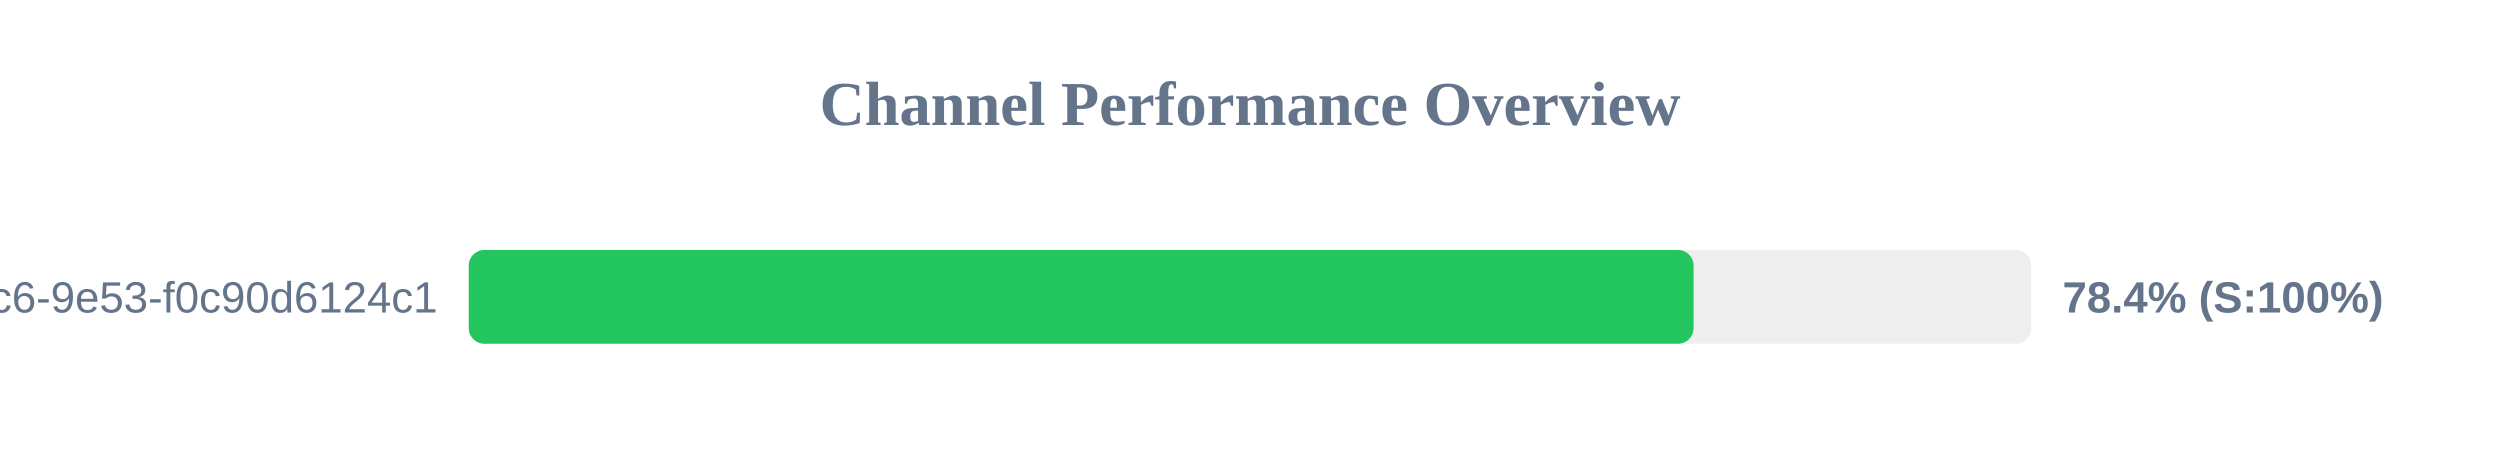
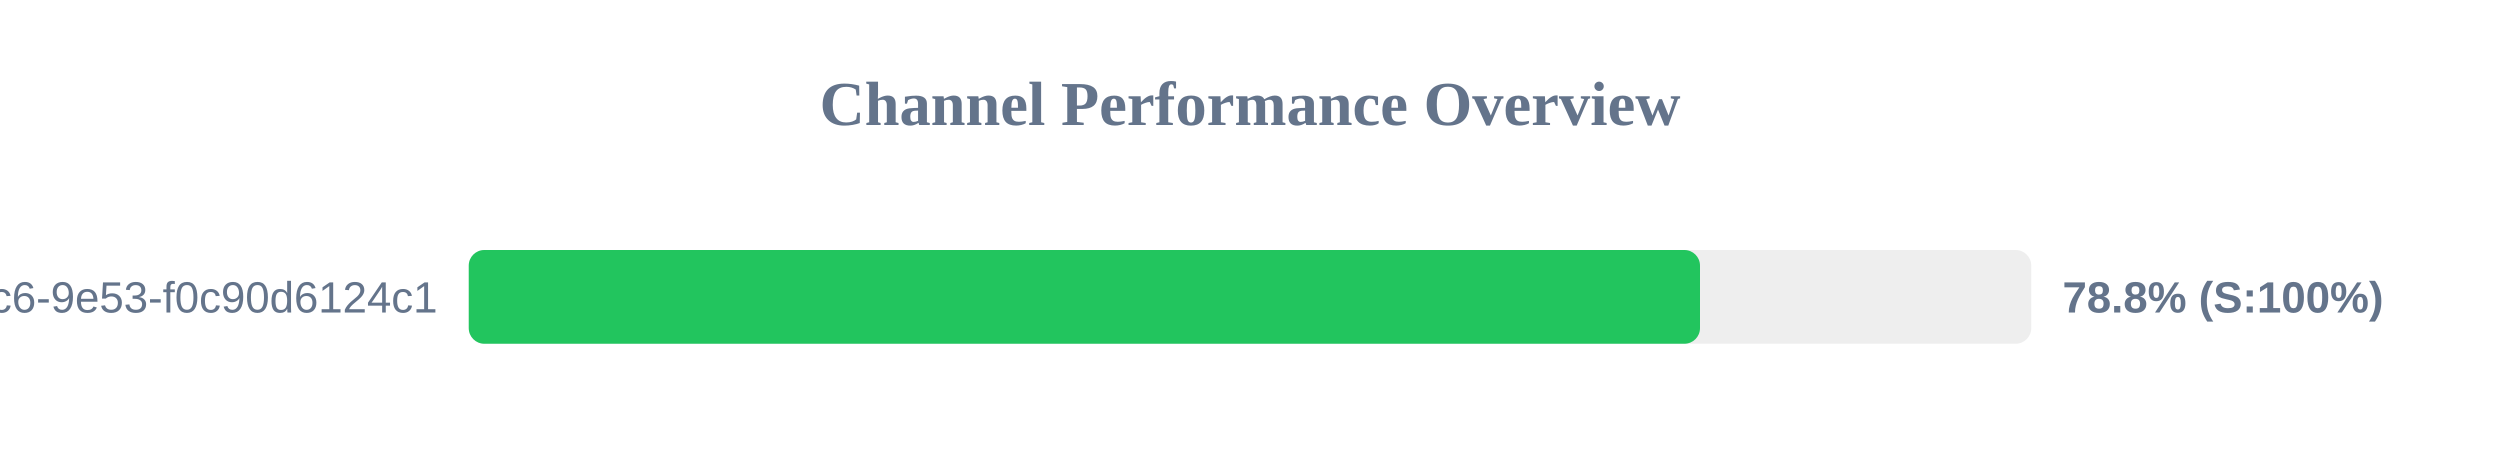
<svg xmlns="http://www.w3.org/2000/svg" width="800" height="150" version="1.1">
  <style>
        .row { font: 14px Arial; fill: #64748b; }
        .score { font: bold 14px Arial; fill: #64748b; }
    </style>
  <text x="400" y="40" text-anchor="middle" font-size="20px" font-weight="bold" fill="#64748b">Channel Performance Overview</text>
  <rect x="150" y="80" width="500" height="30" fill="#eee" rx="5" />
-   <rect x="150" y="80" width="391.95" height="30" fill="#22c55e" rx="5" />
+   <rect x="150" y="80" width="394.0" height="30" fill="#22c55e" rx="5" />
  <text x="140" y="100" text-anchor="end" class="row">?uuid=4685eb2a-5ddb-4dc6-9e53-f0c90d6124c1</text>
-   <text x="660" y="100" text-anchor="start" class="score">78.4% (S:100%)</text>
+   <text x="660" y="100" text-anchor="start" class="score">78.8% (S:100%)</text>
</svg>
